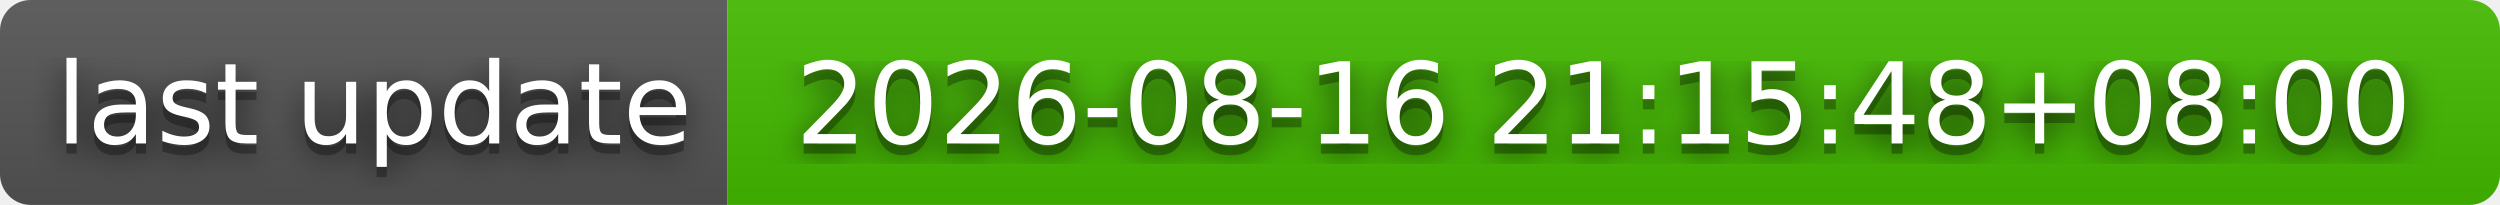
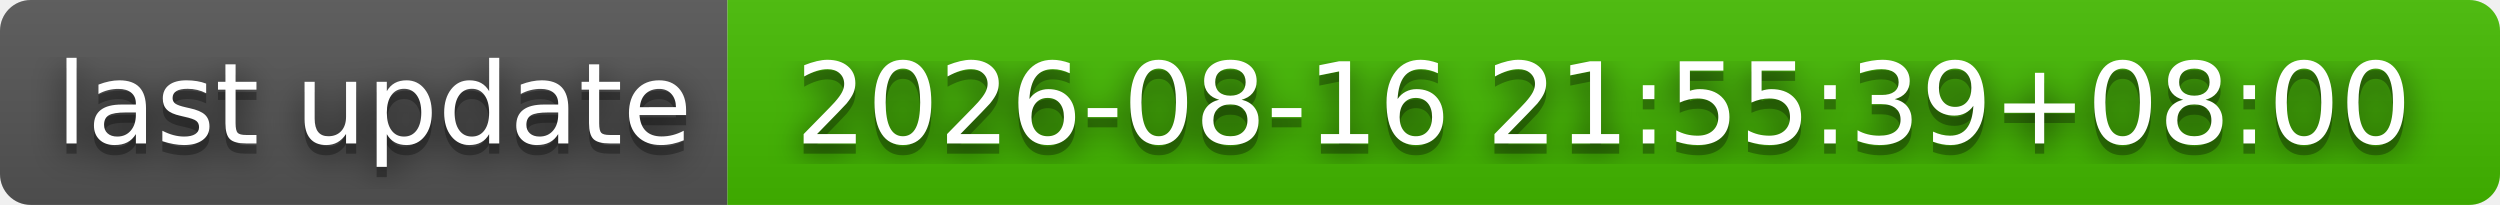
- <svg xmlns="http://www.w3.org/2000/svg" width="244" height="20" role="img" aria-label="last update: 2026-08-16 21:15:48+08:00">
+ <svg xmlns="http://www.w3.org/2000/svg" width="244" height="20" role="img" aria-label="last update: 2026-08-16 21:55:39+08:00">
  <filter id="blur">
    <feGaussianBlur stdDeviation="16" />
  </filter>
  <linearGradient id="s" x2="0" y2="100%">
    <stop offset="0" stop-color="#bbb" stop-opacity=".1" />
    <stop offset="1" stop-opacity=".1" />
  </linearGradient>
  <clipPath id="r">
    <rect width="244" height="20" rx="3" />
  </clipPath>
  <g clip-path="url(#r)">
    <rect width="71" height="20" fill="#555" />
    <rect x="71" width="173" height="20" fill="#4b0" />
    <rect width="244" height="20" fill="url(#s)" />
  </g>
  <g fill="#fff" text-anchor="middle" font-family="Verdana,Geneva,DejaVu Sans,sans-serif" text-rendering="geometricPrecision" font-size="110">
    <g transform="scale(.1)">
      <g aria-hidden="true" fill="#010101">
        <text x="365" y="150" fill-opacity=".8" filter="url(#blur)" textLength="610">last update</text>
        <text x="365" y="150" fill-opacity=".3" textLength="610">last update</text>
      </g>
      <text x="365" y="140" textLength="610">last update</text>
    </g>
    <g transform="scale(.1)">
      <g aria-hidden="true" fill="#010101">
-         <text x="1565" y="150" fill-opacity=".8" filter="url(#blur)" textLength="1630">2026-08-16 21:15:48+08:00</text>
-         <text x="1565" y="150" fill-opacity=".3" textLength="1630">2026-08-16 21:15:48+08:00</text>
+         <text x="1565" y="150" fill-opacity=".8" filter="url(#blur)" textLength="1630">2026-08-16 21:55:39+08:00</text>
+         <text x="1565" y="150" fill-opacity=".3" textLength="1630">2026-08-16 21:55:39+08:00</text>
      </g>
-       <text x="1565" y="140" textLength="1630">2026-08-16 21:15:48+08:00</text>
+       <text x="1565" y="140" textLength="1630">2026-08-16 21:55:39+08:00</text>
    </g>
  </g>
</svg>
